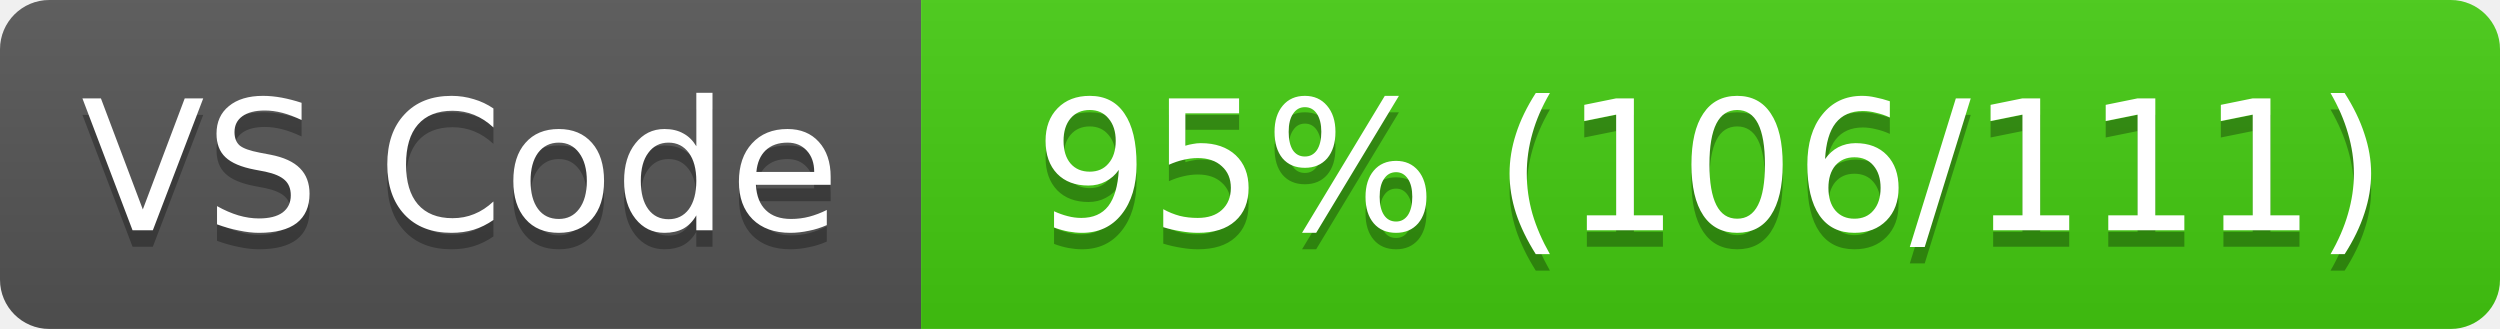
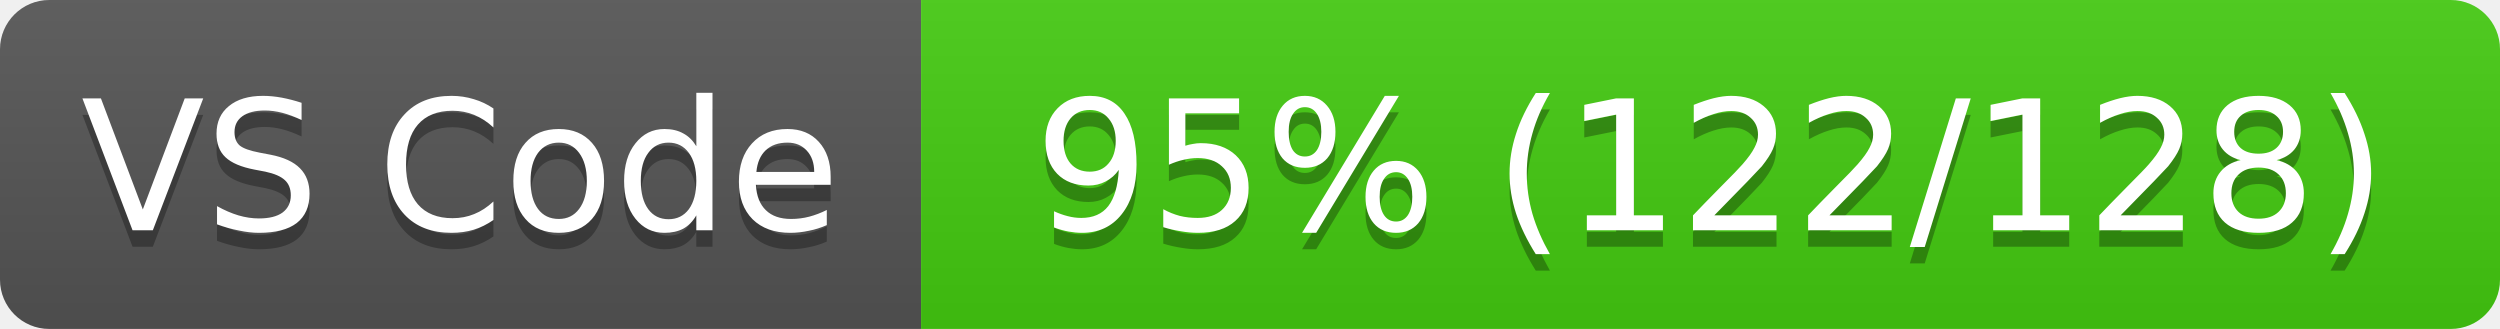
<svg xmlns="http://www.w3.org/2000/svg" width="152" height="20">
  <linearGradient id="s" x2="0" y2="100%">
    <stop offset="0" stop-color="#bbb" stop-opacity=".1" />
    <stop offset="1" stop-opacity=".1" />
  </linearGradient>
  <clipPath id="r">
    <rect width="152" height="20" rx="3" fill="#fff" />
  </clipPath>
  <g clip-path="url(#r)">
    <rect width="56" height="20" fill="#555" />
    <rect x="56" width="96" height="20" fill="#4c1" />
    <rect width="152" height="20" fill="url(#s)" />
  </g>
  <g fill="#fff" text-anchor="middle" font-family="Verdana,Geneva,DejaVu Sans,sans-serif" font-size="11">
    <text x="28" y="15" fill="#010101" fill-opacity=".3">VS Code</text>
    <text x="28" y="14">VS Code</text>
-     <text x="104" y="15" fill="#010101" fill-opacity=".3">95% (106/111)</text>
-     <text x="104" y="14">95% (106/111)</text>
+     <text x="104" y="15" fill="#010101" fill-opacity=".3">95% (122/128)</text>
+     <text x="104" y="14">95% (122/128)</text>
  </g>
</svg>
